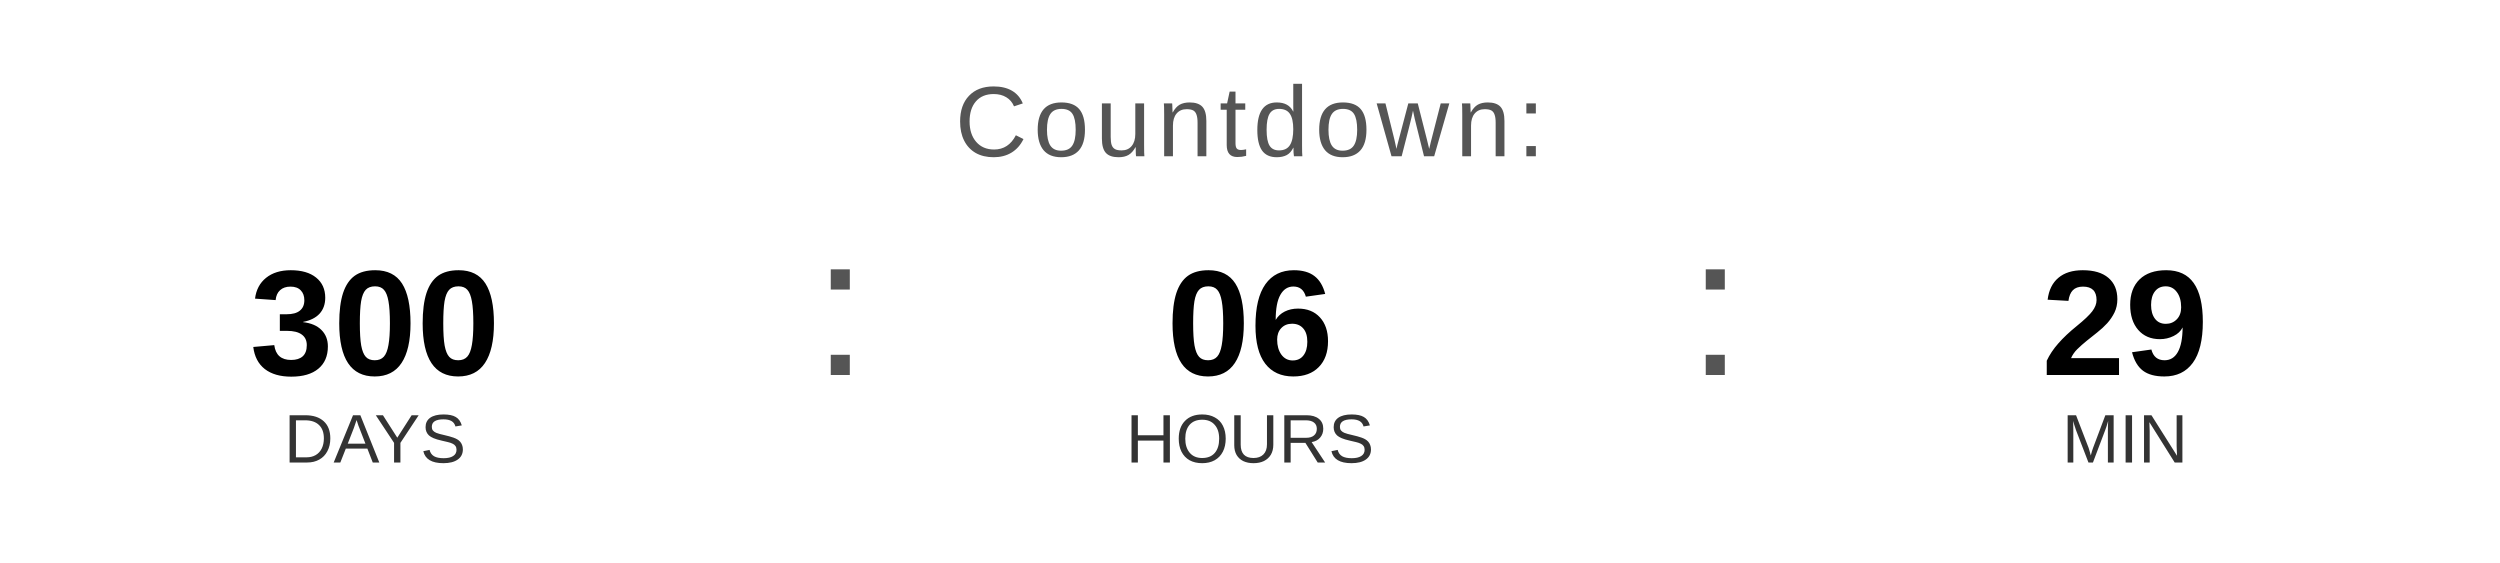
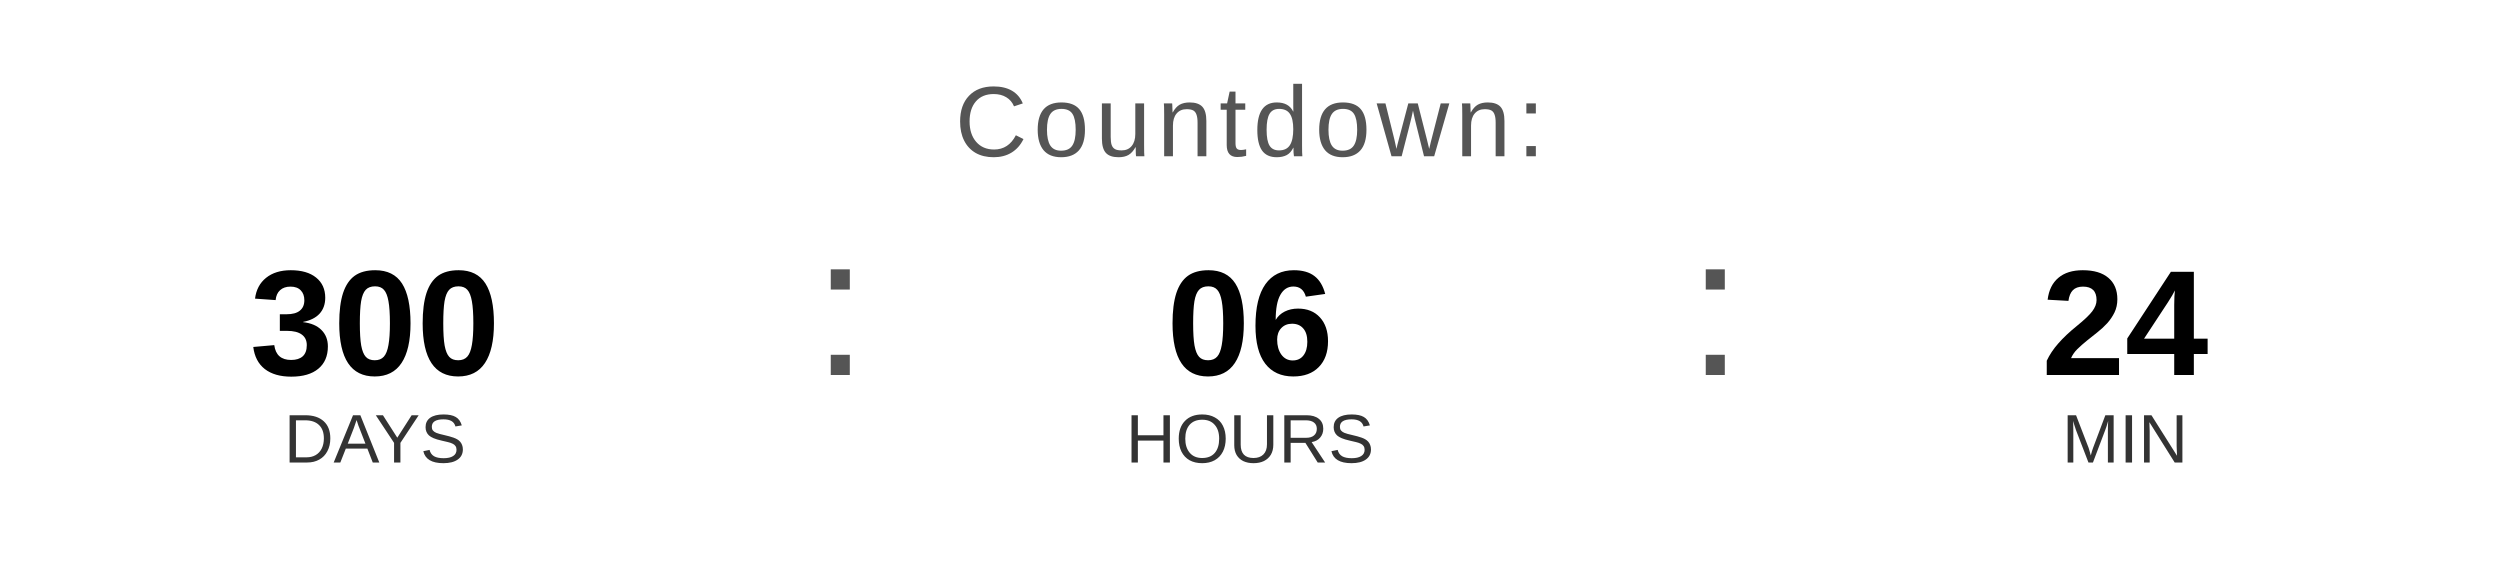
<svg xmlns="http://www.w3.org/2000/svg" width="400" height="90" viewBox="0 0 400 90">
  <text x="200" y="25" font-family="Arial, Helvetica, sans-serif" font-size="16" fill="#555555" text-anchor="middle" letter-spacing="1">
    Countdown:
  </text>
  <text x="60" y="60" font-family="Arial, Helvetica, sans-serif" font-size="24" font-weight="bold" fill="#000000" text-anchor="middle">300</text>
  <text x="60" y="74" font-family="Arial, Helvetica, sans-serif" font-size="11" fill="#333333" text-anchor="middle">DAYS</text>
  <text x="130" y="60" font-family="Arial, sans-serif" font-size="32" fill="#555555">:</text>
  <text x="200" y="60" font-family="Arial, Helvetica, sans-serif" font-size="24" font-weight="bold" fill="#000000" text-anchor="middle">06</text>
  <text x="200" y="74" font-family="Arial, Helvetica, sans-serif" font-size="11" fill="#333333" text-anchor="middle">HOURS</text>
  <text x="270" y="60" font-family="Arial, sans-serif" font-size="32" fill="#555555">:</text>
-   <text x="340" y="60" font-family="Arial, Helvetica, sans-serif" font-size="24" font-weight="bold" fill="#000000" text-anchor="middle">29</text>
+   <text x="340" y="60" font-family="Arial, Helvetica, sans-serif" font-size="24" font-weight="bold" fill="#000000" text-anchor="middle">24</text>
  <text x="340" y="74" font-family="Arial, Helvetica, sans-serif" font-size="11" fill="#333333" text-anchor="middle">MIN</text>
</svg>
